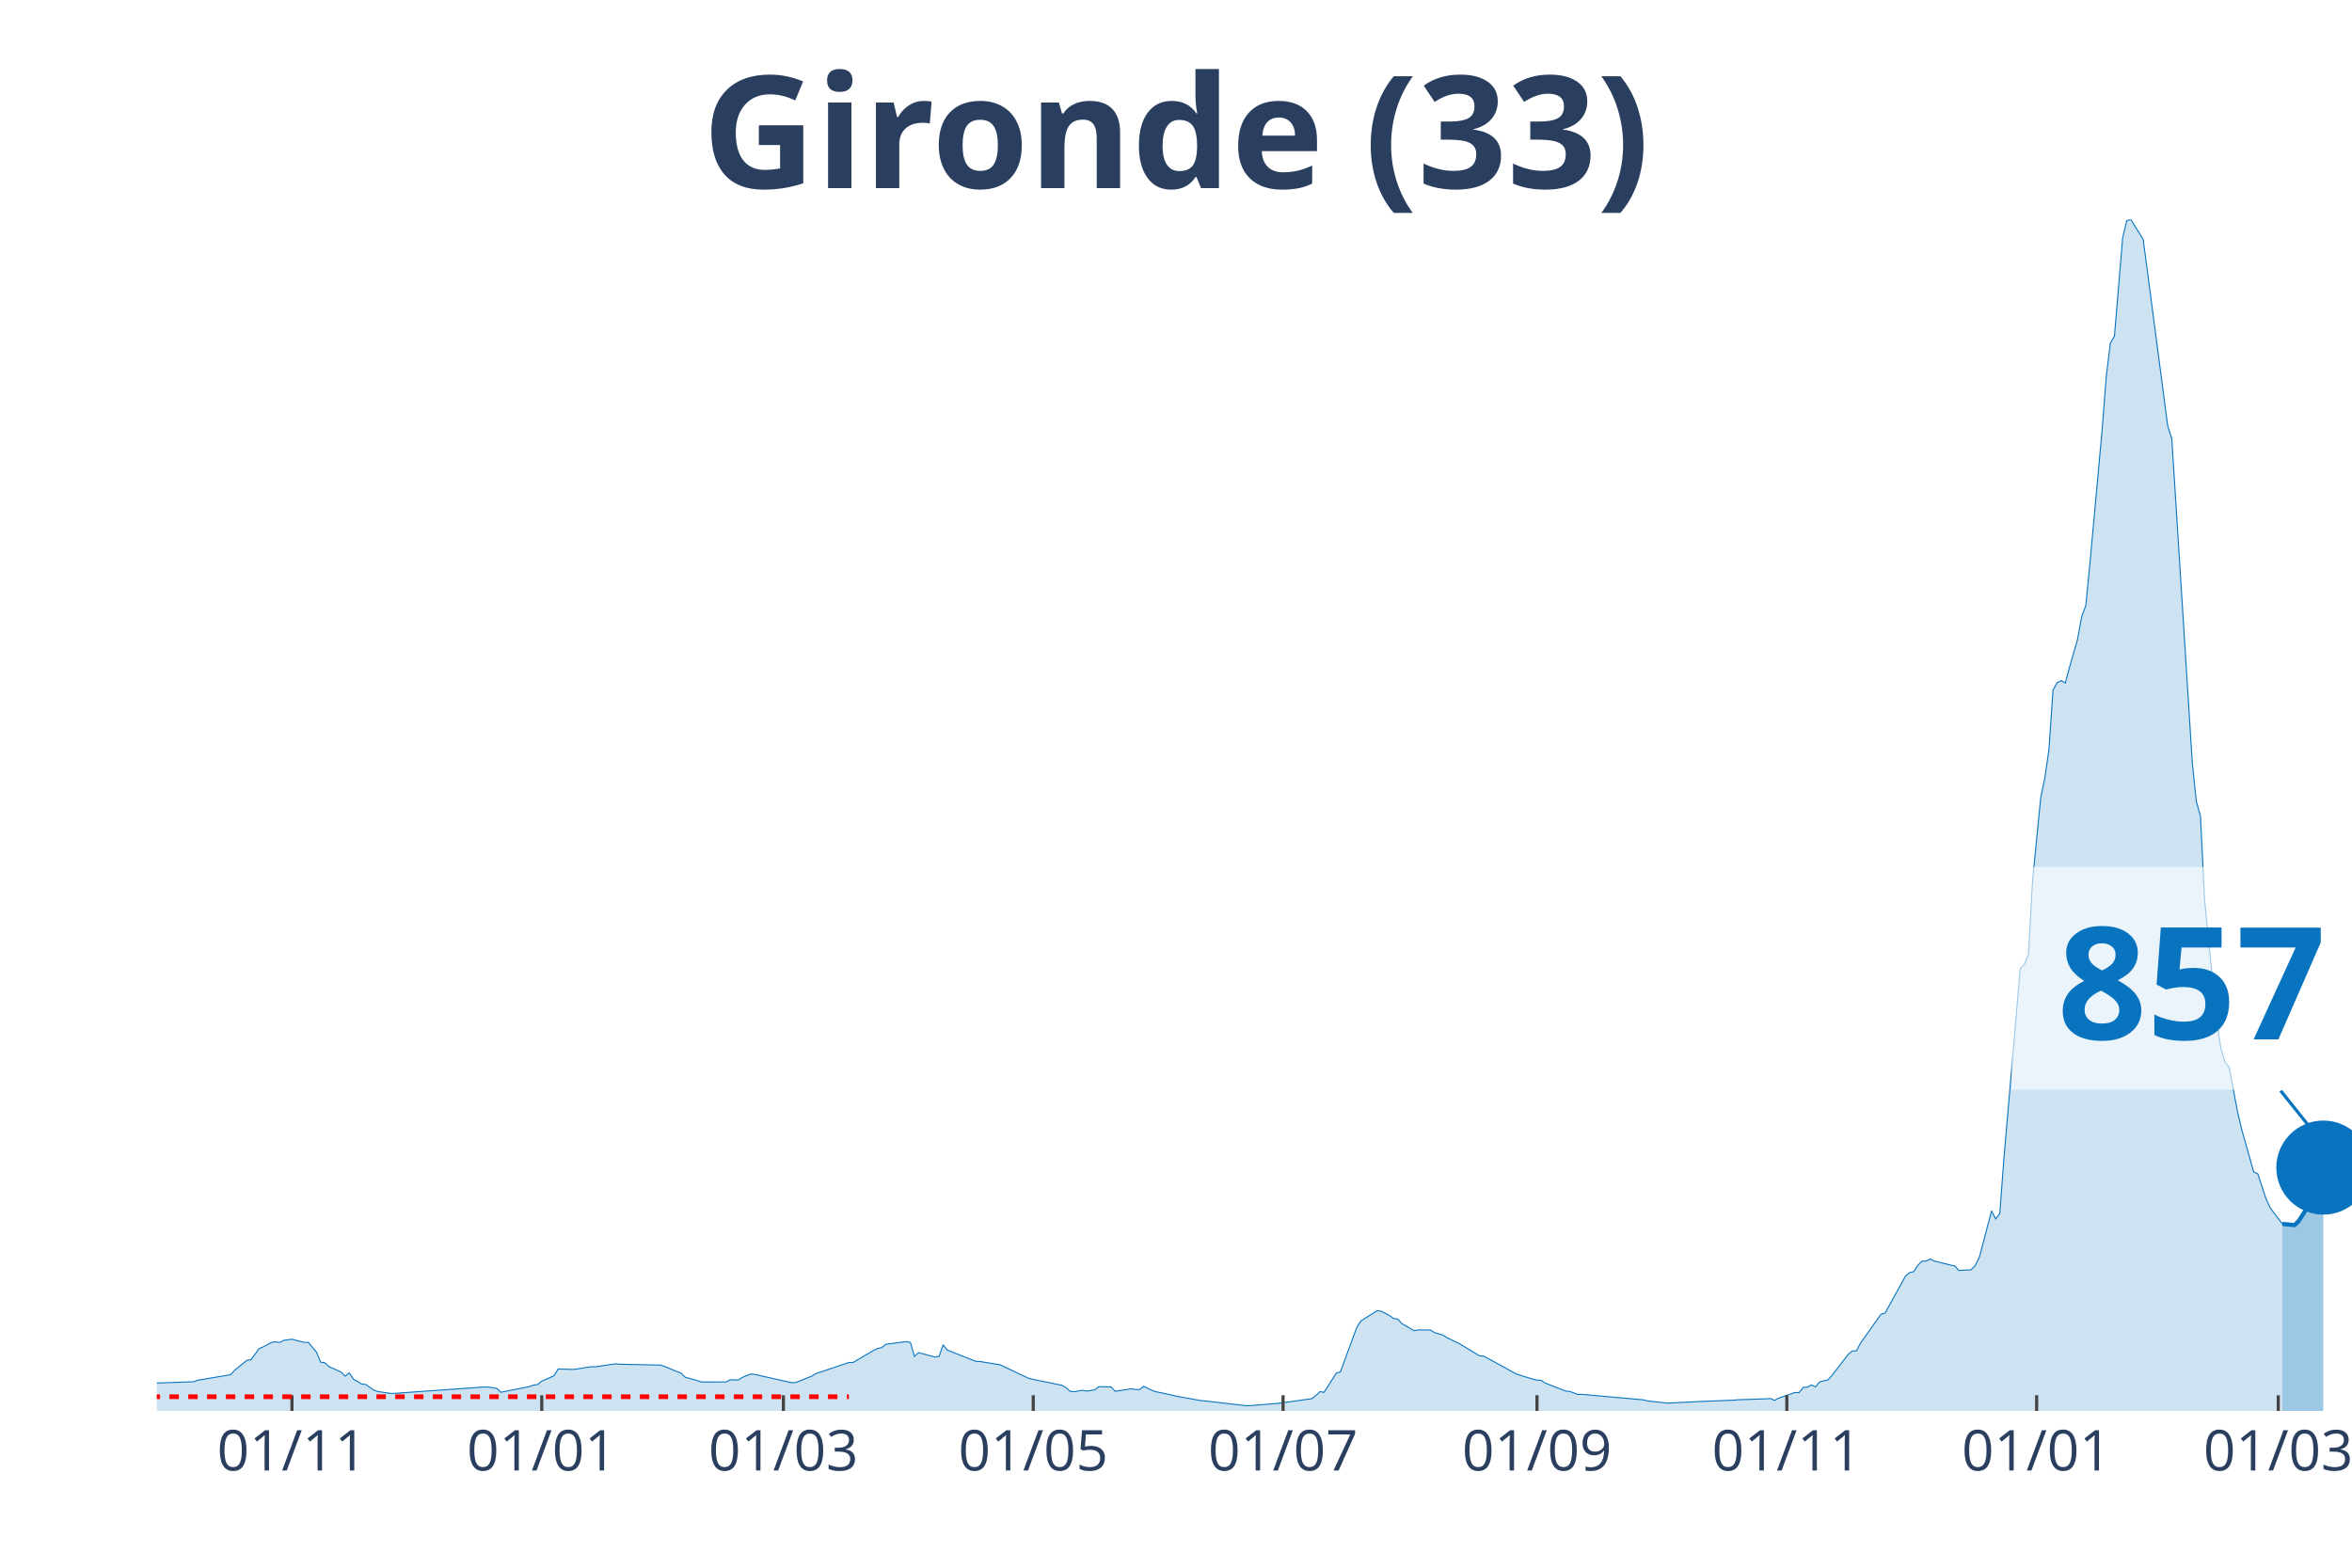
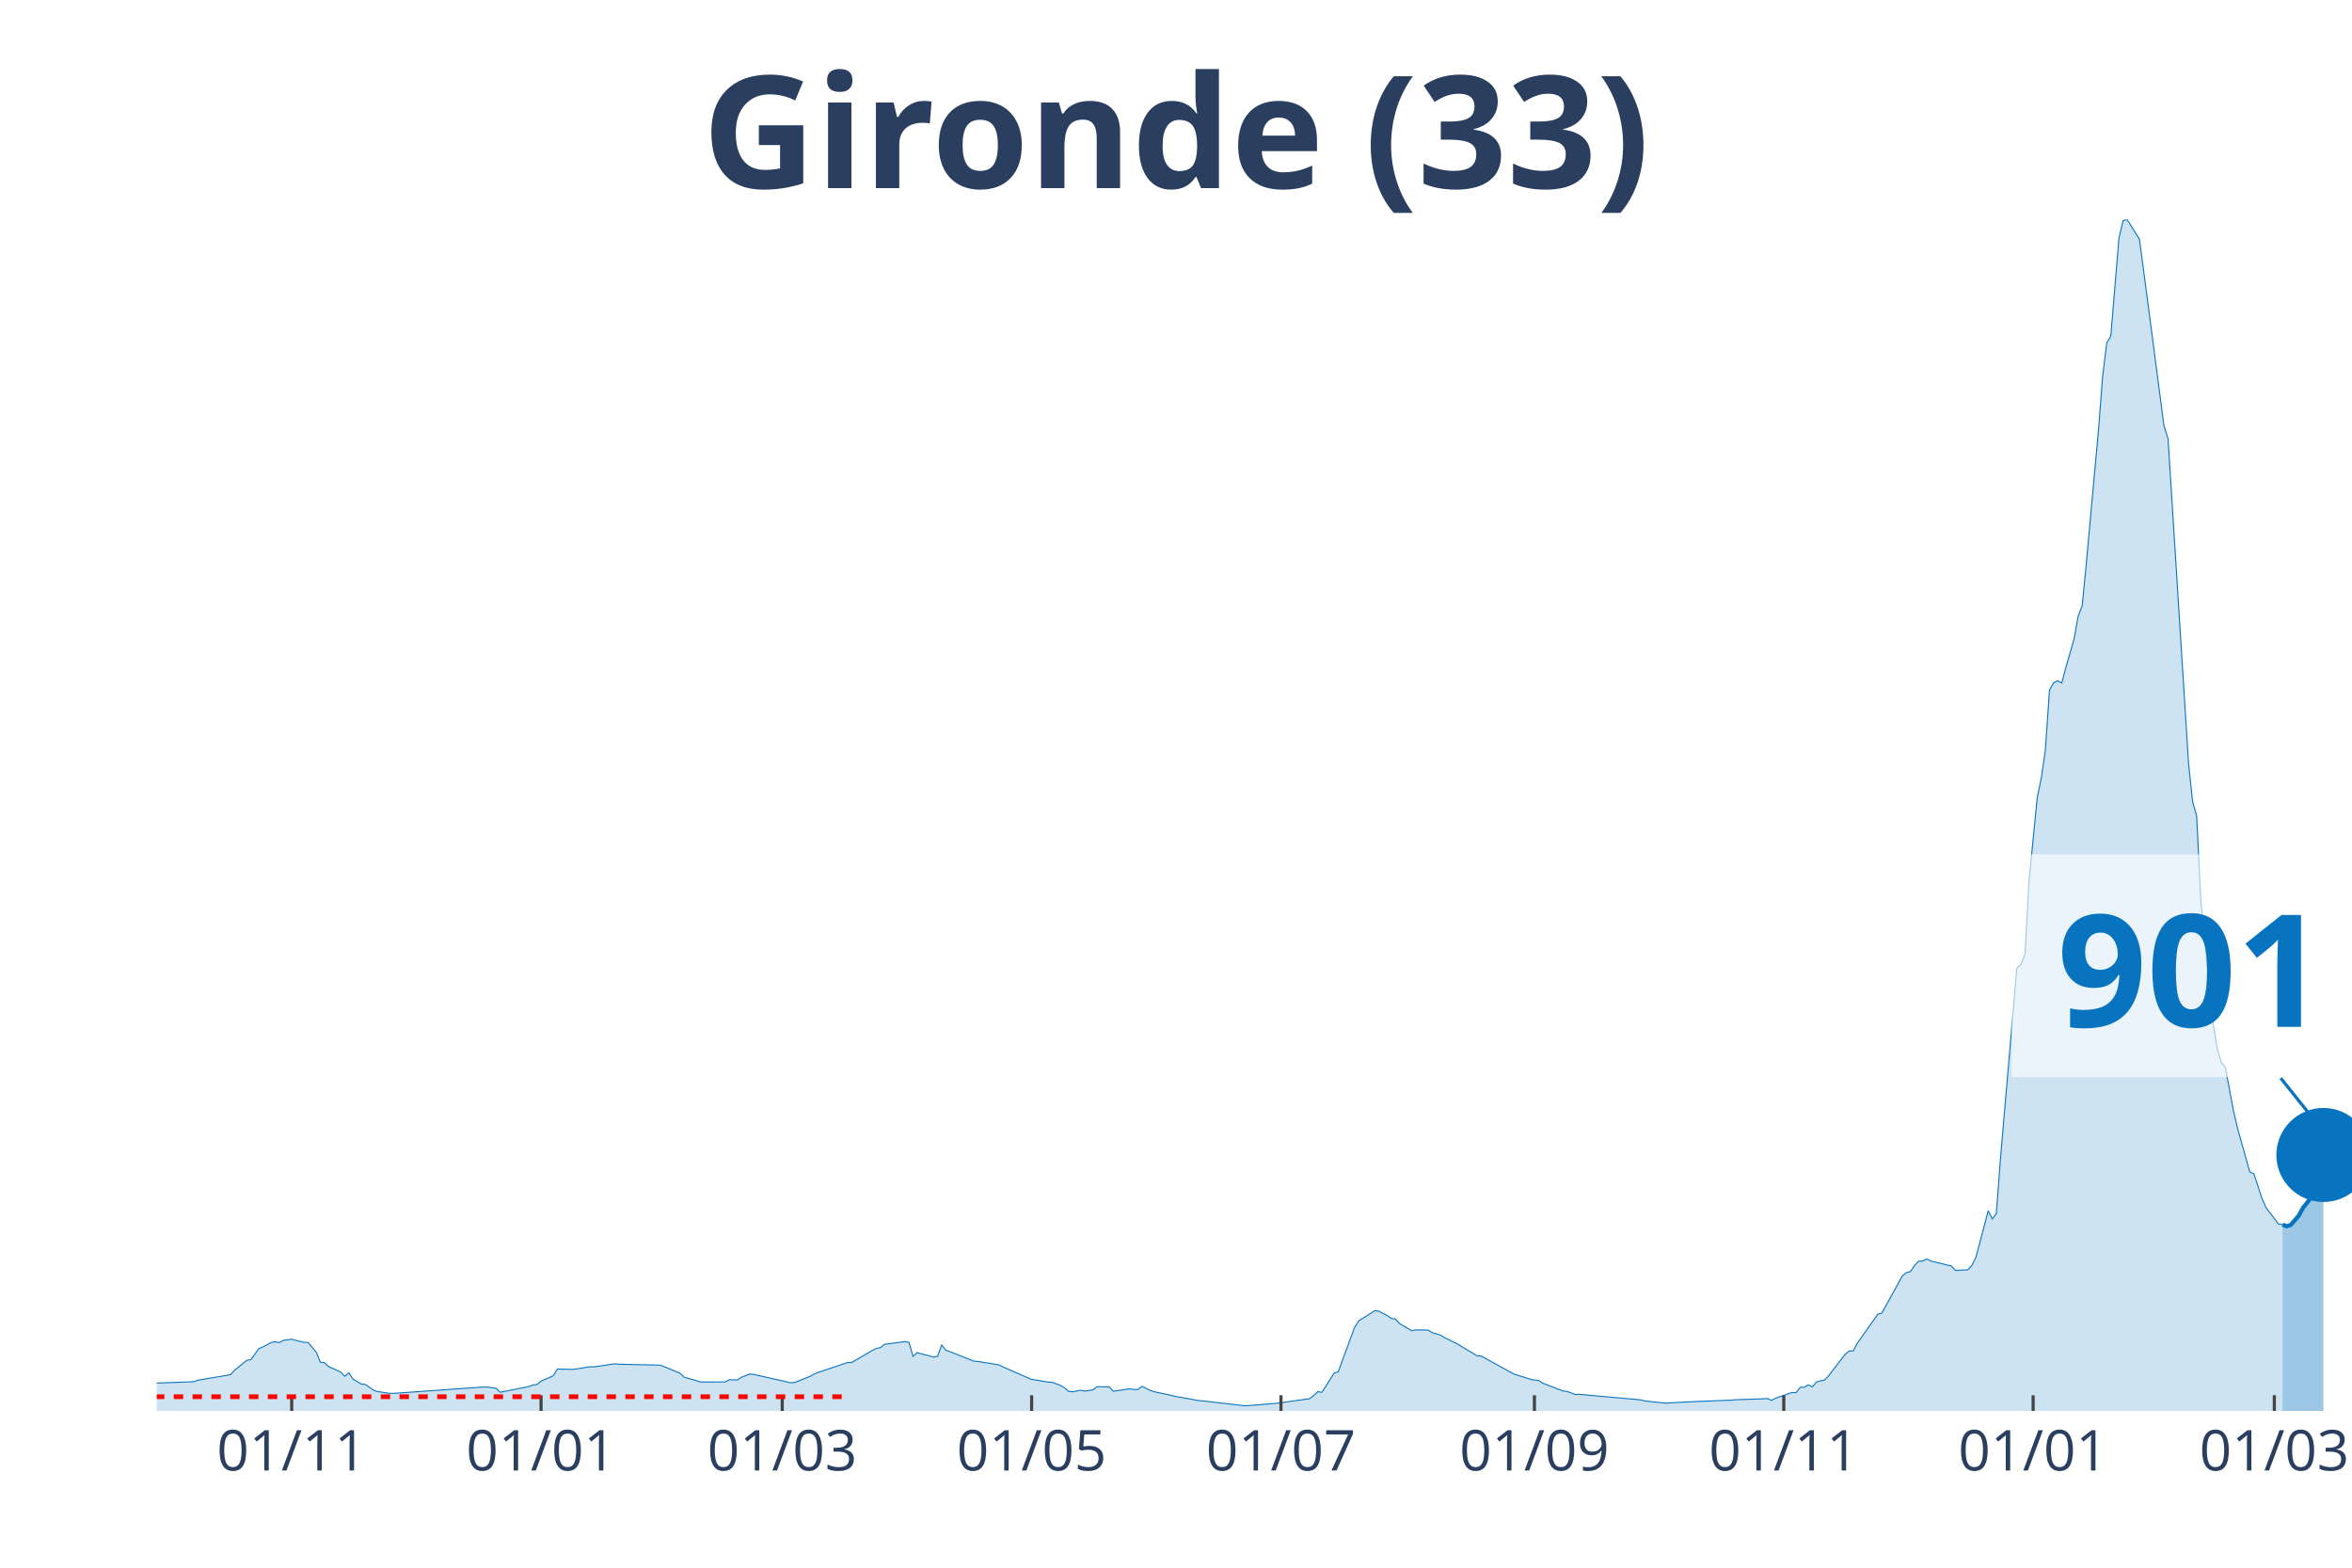
<svg xmlns="http://www.w3.org/2000/svg" class="main-svg" width="1125" height="750" style="" viewBox="0 0 750 500">
  <rect x="0" y="0" width="750" height="500" style="fill: rgb(0, 0, 0); fill-opacity: 0;" />
-   <defs id="defs-e1ec94">
+   <defs id="defs-10c0f7">
    <g class="clips">
-       <clipPath id="clipe1ec94xyplot" class="plotclip">
+       <clipPath id="clip10c0f7xyplot" class="plotclip">
        <rect width="700" height="380" />
      </clipPath>
-       <clipPath class="axesclip" id="clipe1ec94x">
+       <clipPath class="axesclip" id="clip10c0f7x">
        <rect x="50" y="0" width="700" height="500" />
      </clipPath>
-       <clipPath class="axesclip" id="clipe1ec94y">
+       <clipPath class="axesclip" id="clip10c0f7y">
        <rect x="0" y="70" width="750" height="380" />
      </clipPath>
-       <clipPath class="axesclip" id="clipe1ec94xy">
+       <clipPath class="axesclip" id="clip10c0f7xy">
        <rect x="50" y="70" width="700" height="380" />
      </clipPath>
    </g>
    <g class="gradients" />
  </defs>
  <g class="bglayer">
    <rect class="bg" x="50" y="70" width="700" height="380" style="fill: rgb(0, 0, 0); fill-opacity: 0; stroke-width: 0;" />
  </g>
  <g class="layer-below">
    <g class="imagelayer" />
    <g class="shapelayer" />
  </g>
  <g class="cartesianlayer">
    <g class="subplot xy">
      <g class="layer-subplot">
        <g class="shapelayer" />
        <g class="imagelayer" />
      </g>
      <g class="gridlayer">
        <g class="x">
-           <path class="xgrid crisp" transform="translate(93.1,0)" d="M0,70v380" style="stroke: rgb(255, 255, 255); stroke-opacity: 1; stroke-width: 1px;" />
-           <path class="xgrid crisp" transform="translate(172.76,0)" d="M0,70v380" style="stroke: rgb(255, 255, 255); stroke-opacity: 1; stroke-width: 1px;" />
-           <path class="xgrid crisp" transform="translate(249.81,0)" d="M0,70v380" style="stroke: rgb(255, 255, 255); stroke-opacity: 1; stroke-width: 1px;" />
-           <path class="xgrid crisp" transform="translate(329.48,0)" d="M0,70v380" style="stroke: rgb(255, 255, 255); stroke-opacity: 1; stroke-width: 1px;" />
-           <path class="xgrid crisp" transform="translate(409.14,0)" d="M0,70v380" style="stroke: rgb(255, 255, 255); stroke-opacity: 1; stroke-width: 1px;" />
-           <path class="xgrid crisp" transform="translate(490.11,0)" d="M0,70v380" style="stroke: rgb(255, 255, 255); stroke-opacity: 1; stroke-width: 1px;" />
-           <path class="xgrid crisp" transform="translate(569.78,0)" d="M0,70v380" style="stroke: rgb(255, 255, 255); stroke-opacity: 1; stroke-width: 1px;" />
-           <path class="xgrid crisp" transform="translate(649.44,0)" d="M0,70v380" style="stroke: rgb(255, 255, 255); stroke-opacity: 1; stroke-width: 1px;" />
-           <path class="xgrid crisp" transform="translate(726.49,0)" d="M0,70v380" style="stroke: rgb(255, 255, 255); stroke-opacity: 1; stroke-width: 1px;" />
+           <path class="xgrid crisp" transform="translate(93.02,0)" d="M0,70v380" style="stroke: rgb(255, 255, 255); stroke-opacity: 1; stroke-width: 1px;" />
+           <path class="xgrid crisp" transform="translate(172.53,0)" d="M0,70v380" style="stroke: rgb(255, 255, 255); stroke-opacity: 1; stroke-width: 1px;" />
+           <path class="xgrid crisp" transform="translate(249.44,0)" d="M0,70v380" style="stroke: rgb(255, 255, 255); stroke-opacity: 1; stroke-width: 1px;" />
+           <path class="xgrid crisp" transform="translate(328.96,0)" d="M0,70v380" style="stroke: rgb(255, 255, 255); stroke-opacity: 1; stroke-width: 1px;" />
+           <path class="xgrid crisp" transform="translate(408.47,0)" d="M0,70v380" style="stroke: rgb(255, 255, 255); stroke-opacity: 1; stroke-width: 1px;" />
+           <path class="xgrid crisp" transform="translate(489.29,0)" d="M0,70v380" style="stroke: rgb(255, 255, 255); stroke-opacity: 1; stroke-width: 1px;" />
+           <path class="xgrid crisp" transform="translate(568.81,0)" d="M0,70v380" style="stroke: rgb(255, 255, 255); stroke-opacity: 1; stroke-width: 1px;" />
+           <path class="xgrid crisp" transform="translate(648.32,0)" d="M0,70v380" style="stroke: rgb(255, 255, 255); stroke-opacity: 1; stroke-width: 1px;" />
+           <path class="xgrid crisp" transform="translate(725.23,0)" d="M0,70v380" style="stroke: rgb(255, 255, 255); stroke-opacity: 1; stroke-width: 1px;" />
        </g>
        <g class="y" />
      </g>
      <g class="zerolinelayer" />
      <path class="xlines-below" />
      <path class="ylines-below" />
      <g class="overlines-below" />
      <g class="xaxislayer-below" />
      <g class="yaxislayer-below" />
      <g class="overaxes-below" />
-       <g class="plot" transform="translate(50, 70)" clip-path="url('#clipe1ec94xyplot')">
+       <g class="plot" transform="translate(50, 70)" clip-path="url('#clip10c0f7xyplot')">
        <g class="scatterlayer mlayer">
-           <g class="trace scatter trace33ad35" style="stroke-miterlimit: 2;">
+           <g class="trace scatter traceed5ff0" style="stroke-miterlimit: 2;">
            <g class="fills">
              <g>
-                 <path class="js-fill" d="M677.8,380L-177.61,380L-177.61,379.86L-61.38,378.04L-60.07,377.75L-44.4,368.64L-43.1,368.59L-37.87,364.74L-36.57,364.13L-31.34,364.72L-30.04,365.63L-19.59,367.14L-18.28,367.12L-14.37,367.65L-13.06,368.68L-6.53,370.76L-5.22,370.84L-1.31,371.15L0,371.12L11.75,370.69L13.06,370.22L23.51,368.45L24.81,367.04L28.73,363.87L30.04,363.65L32.65,360.1L33.96,359.57L36.57,358.15L37.87,357.96L39.18,358.18L40.49,357.48L43.1,357.13L44.4,357.48L47.01,358.14L48.32,358.14L50.93,361.27L52.24,364.44L53.54,364.62L54.85,365.83L58.77,367.61L60.07,368.93L61.38,367.88L62.69,369.85L65.3,371.4L66.6,371.55L69.22,373.36L70.52,373.82L74.44,374.4L75.75,374.4L104.48,372.36L105.78,372.41L108.4,372.79L109.7,374.05L118.84,372.23L120.15,371.73L121.46,371.58L122.76,370.51L126.68,368.78L127.99,366.63L131.9,366.74L133.21,366.74L138.43,365.9L139.74,365.94L146.27,364.98L147.57,365.11L160.63,365.39L161.94,365.81L167.16,367.98L168.47,369.24L172.39,370.34L173.69,370.77L181.53,370.76L182.84,370.07L185.45,370.13L186.75,369.28L189.37,368.24L190.67,368.35L202.43,371L203.73,370.95L208.96,368.86L210.26,368.07L220.71,364.55L222.01,364.55L228.54,360.72L229.85,360.08L231.16,359.81L232.46,358.76L238.99,357.89L240.3,358.14L241.6,362.61L242.91,361.41L248.13,362.8L249.44,362.61L250.75,358.92L252.05,360.59L261.19,364.18L262.5,364.24L269.03,365.31L270.34,365.97L278.17,369.67L279.48,369.95L288.62,371.82L289.93,372.57L291.23,373.74L292.54,373.89L295.15,373.4L296.46,373.67L299.07,373.28L300.37,372.26L304.29,372.34L305.6,373.73L310.82,372.94L312.13,373.18L313.43,373.17L314.74,372.16L317.35,373.44L318.66,373.88L323.88,374.98L325.19,375.32L333.02,376.72L334.33,376.82L347.39,378.34L348.69,378.3L356.53,377.67L357.84,377.56L368.28,376.1L369.59,375.1L370.9,373.85L372.2,374.08L376.12,367.94L377.43,367.54L382.65,353.35L383.96,351.3L389.18,348L390.49,348.23L393.1,349.58L394.4,350.52L395.71,350.7L397.01,352.14L400.93,354.42L402.24,354.15L406.16,354.21L407.46,355.03L410.07,355.81L411.38,356.62L415.3,358.52L416.6,359.31L421.83,362.44L423.13,362.51L432.28,367.54L433.58,368.24L438.81,369.88L440.11,370.17L441.42,370.26L442.72,371.12L449.25,373.65L450.56,373.79L453.17,374.75L454.48,374.72L474.07,376.47L475.37,376.82L481.9,377.51L483.21,377.44L492.35,376.98L493.66,376.93L502.8,376.57L504.1,376.44L513.25,376.14L514.55,376.04L515.86,376.64L517.16,375.93L522.39,374.12L523.69,374.16L525,372.49L526.31,372.42L527.61,371.69L528.92,372.33L530.22,370.76L531.53,370.4L532.84,370.13L534.14,368.72L539.37,361.95L540.67,360.88L541.98,360.85L543.28,358.37L549.81,349.16L551.12,348.79L557.65,336.94L558.96,335.88L560.26,335.57L561.57,333.58L562.87,332.24L564.18,332.2L565.49,331.53L566.79,332.2L570.71,333.15L572.01,333.49L573.32,333.77L574.63,335.19L578.54,334.99L579.85,333.61L581.16,330.99L582.46,326.14L585.07,316.17L586.38,318.77L587.69,317.05L588.99,299.64L594.22,238.83L595.52,237.59L596.83,234.38L598.13,210.94L600.75,184.36L602.05,178.13L603.36,169.14L604.66,150.11L605.97,147.75L607.28,147.1L608.58,147.84L609.89,142.93L612.5,133.85L613.81,126.63L615.11,123.14L616.42,109.85L620.34,66.9L621.64,50.12L622.95,39.4L624.25,37.19L626.87,5.82L628.17,0.4L629.48,0L630.78,2.11L633.4,6.31L634.7,16.06L641.23,65.82L642.54,69.93L649.07,173.23L650.37,185.66L651.68,190.24L652.99,216.86L656.9,256.08L658.21,264.27L659.51,268.78L660.82,270.38L663.43,284.24L664.74,289.88L668.66,303.78L669.96,304.38L672.57,312.3L673.88,315.2L677.8,320.36" style="fill: rgb(8, 115, 191); fill-opacity: 0.2; stroke-width: 0;" />
+                 <path class="js-fill" d="M677.84,380L-177.28,380L-177.28,379.86L-61.27,378.04L-59.96,377.75L-44.32,368.64L-43.02,368.59L-37.8,364.74L-36.5,364.13L-31.28,364.72L-29.98,365.63L-19.55,367.14L-18.25,367.12L-14.34,367.65L-13.04,368.68L-6.52,370.76L-5.21,370.84L-1.3,371.15L0,371.12L11.73,370.69L13.04,370.22L23.46,368.45L24.77,367.04L28.68,363.87L29.98,363.65L32.59,360.1L33.89,359.57L36.5,358.15L37.8,357.96L39.11,358.18L40.41,357.48L43.02,357.13L44.32,357.48L46.93,358.14L48.23,358.14L50.84,361.27L52.14,364.44L53.45,364.62L54.75,365.83L58.66,367.61L59.96,368.93L61.27,367.88L62.57,369.85L65.18,371.4L66.48,371.55L69.09,373.36L70.39,373.82L74.3,374.4L75.61,374.4L104.28,372.36L105.59,372.41L108.19,372.79L109.5,374.05L118.62,372.23L119.93,371.73L121.23,371.58L122.53,370.51L126.44,368.78L127.75,366.63L131.66,366.74L132.96,366.74L138.18,365.9L139.48,365.94L146,364.98L147.3,365.11L160.34,365.39L161.64,365.81L166.85,367.98L168.16,369.24L172.07,370.34L173.37,370.77L181.19,370.76L182.5,370.07L185.1,370.13L186.41,369.28L189.01,368.24L190.32,368.35L202.05,371L203.35,370.95L208.57,368.86L209.87,368.07L220.3,364.55L221.6,364.55L228.12,360.72L229.42,360.08L230.73,359.81L232.03,358.76L238.55,357.89L239.85,358.14L241.15,362.61L242.46,361.41L247.67,362.8L248.98,362.61L250.28,358.92L251.58,360.59L260.71,364.18L262.01,364.24L268.53,365.31L269.83,365.97L278.96,369.95L280.26,370.14L284.17,370.8L285.47,370.85L288.08,371.82L289.39,372.57L290.69,373.74L291.99,373.89L294.6,373.4L295.9,373.67L298.51,373.28L299.81,372.26L303.72,372.34L305.03,373.73L310.24,372.94L311.55,373.18L312.85,373.17L314.15,372.16L316.76,373.44L318.06,373.88L323.28,374.98L324.58,375.32L332.4,376.72L333.71,376.82L346.74,378.34L348.04,378.3L355.87,377.67L357.17,377.56L367.6,376.1L368.9,375.1L370.2,373.85L371.51,374.08L375.42,367.94L376.72,367.54L381.94,353.35L383.24,351.3L388.45,348L389.76,348.23L392.36,349.58L393.67,350.52L394.97,350.7L396.28,352.14L400.19,354.42L401.49,354.15L405.4,354.21L406.7,355.03L409.31,355.81L410.61,356.62L414.53,358.52L415.83,359.31L421.04,362.44L422.35,362.51L431.47,367.54L432.77,368.24L437.99,369.88L439.29,370.17L440.6,370.26L441.9,371.12L448.42,373.65L449.72,373.79L452.33,374.75L453.63,374.72L473.18,376.47L474.49,376.82L481.01,377.51L482.31,377.44L491.43,376.98L492.74,376.93L501.86,376.57L503.17,376.44L512.29,376.14L513.59,376.04L514.9,376.64L516.2,375.93L521.42,374.12L522.72,374.16L524.02,372.49L525.33,372.42L526.63,371.69L527.93,372.33L529.24,370.76L530.54,370.4L531.84,370.13L533.15,368.72L538.36,361.95L539.66,360.88L540.97,360.85L542.27,358.37L548.79,349.16L550.09,348.79L556.61,336.94L557.91,335.88L559.22,335.57L560.52,333.58L561.82,332.24L563.13,332.2L564.43,331.53L565.74,332.2L569.65,333.15L570.95,333.49L572.25,333.77L573.56,335.19L577.47,334.99L578.77,333.61L580.07,330.99L581.38,326.14L583.99,316.17L585.29,318.77L586.59,317.05L587.9,299.64L593.11,238.83L594.41,237.59L595.72,234.38L597.02,210.94L599.63,184.36L600.93,178.13L602.23,169.14L603.54,150.11L604.84,147.75L606.15,147.1L607.45,147.84L608.75,142.93L611.36,133.85L612.66,126.63L613.97,123.14L615.27,109.85L619.18,66.9L620.48,50.12L621.79,39.4L623.09,37.19L625.7,5.82L627,0.4L628.31,0L629.61,2.11L632.22,6.31L633.52,16.06L640.04,65.82L641.34,69.93L647.86,173.23L649.16,185.66L650.47,190.24L651.77,216.86L655.68,256.07L656.98,264.26L658.29,268.78L659.59,270.38L662.2,284.23L663.5,289.87L667.41,303.78L668.72,304.38L671.32,312.3L672.63,315.2L676.54,320.36L677.84,320.58" style="fill: rgb(8, 115, 191); fill-opacity: 0.2; stroke-width: 0;" />
              </g>
            </g>
            <g class="errorbars" />
            <g class="lines">
-               <path class="js-line" d="M-177.61,379.86L-61.38,378.04L-60.07,377.75L-44.4,368.64L-43.1,368.59L-37.87,364.74L-36.57,364.13L-31.34,364.72L-30.04,365.63L-19.59,367.14L-18.28,367.12L-14.37,367.65L-13.06,368.68L-6.53,370.76L-5.22,370.84L-1.31,371.15L0,371.12L11.75,370.69L13.06,370.22L23.51,368.45L24.81,367.04L28.73,363.87L30.04,363.65L32.65,360.1L33.96,359.57L36.57,358.15L37.87,357.96L39.18,358.18L40.49,357.48L43.1,357.13L44.4,357.48L47.01,358.14L48.32,358.14L50.93,361.27L52.24,364.44L53.54,364.62L54.85,365.83L58.77,367.61L60.07,368.93L61.38,367.88L62.69,369.85L65.3,371.4L66.6,371.55L69.22,373.36L70.52,373.82L74.44,374.4L75.75,374.4L104.48,372.36L105.78,372.41L108.4,372.79L109.7,374.05L118.84,372.23L120.15,371.73L121.46,371.58L122.76,370.51L126.68,368.78L127.99,366.63L131.9,366.74L133.21,366.74L138.43,365.9L139.74,365.94L146.27,364.98L147.57,365.11L160.63,365.39L161.94,365.81L167.16,367.98L168.47,369.24L172.39,370.34L173.69,370.77L181.53,370.76L182.84,370.07L185.45,370.13L186.75,369.28L189.37,368.24L190.67,368.35L202.43,371L203.73,370.95L208.96,368.86L210.26,368.07L220.71,364.55L222.01,364.55L228.54,360.72L229.85,360.08L231.16,359.81L232.46,358.76L238.99,357.89L240.3,358.14L241.6,362.61L242.91,361.41L248.13,362.8L249.44,362.61L250.75,358.92L252.05,360.59L261.19,364.18L262.5,364.24L269.03,365.31L270.34,365.97L278.17,369.67L279.48,369.95L288.62,371.82L289.93,372.57L291.23,373.74L292.54,373.89L295.15,373.4L296.46,373.67L299.07,373.28L300.37,372.26L304.29,372.34L305.6,373.73L310.82,372.94L312.13,373.18L313.43,373.17L314.74,372.16L317.35,373.44L318.66,373.88L323.88,374.98L325.19,375.32L333.02,376.72L334.33,376.82L347.39,378.34L348.69,378.3L356.53,377.67L357.84,377.56L368.28,376.1L369.59,375.1L370.9,373.85L372.2,374.08L376.12,367.94L377.43,367.54L382.65,353.35L383.96,351.3L389.18,348L390.49,348.23L393.1,349.58L394.4,350.52L395.71,350.7L397.01,352.14L400.93,354.42L402.24,354.15L406.16,354.21L407.46,355.03L410.07,355.81L411.38,356.62L415.3,358.52L416.6,359.31L421.83,362.44L423.13,362.51L432.28,367.54L433.58,368.24L438.81,369.88L440.11,370.17L441.42,370.26L442.72,371.12L449.25,373.65L450.56,373.79L453.17,374.75L454.48,374.72L474.07,376.47L475.37,376.82L481.9,377.51L483.21,377.44L492.35,376.98L493.66,376.93L502.8,376.57L504.1,376.44L513.25,376.14L514.55,376.04L515.86,376.64L517.16,375.93L522.39,374.12L523.69,374.16L525,372.49L526.31,372.42L527.61,371.69L528.92,372.33L530.22,370.76L531.53,370.4L532.84,370.13L534.14,368.72L539.37,361.95L540.67,360.88L541.98,360.85L543.28,358.37L549.81,349.16L551.12,348.79L557.65,336.94L558.96,335.88L560.26,335.57L561.57,333.58L562.87,332.24L564.18,332.2L565.49,331.53L566.79,332.2L570.71,333.15L572.01,333.49L573.32,333.77L574.63,335.19L578.54,334.99L579.85,333.61L581.16,330.99L582.46,326.14L585.07,316.17L586.38,318.77L587.69,317.05L588.99,299.64L594.22,238.83L595.52,237.59L596.83,234.38L598.13,210.94L600.75,184.36L602.05,178.13L603.36,169.14L604.66,150.11L605.97,147.75L607.28,147.1L608.58,147.84L609.89,142.93L612.5,133.85L613.81,126.63L615.11,123.14L616.42,109.85L620.34,66.9L621.64,50.12L622.95,39.4L624.25,37.19L626.87,5.82L628.17,0.4L629.48,0L630.78,2.11L633.4,6.31L634.7,16.06L641.23,65.82L642.54,69.93L649.07,173.23L650.37,185.66L651.68,190.24L652.99,216.86L656.9,256.08L658.21,264.27L659.51,268.78L660.82,270.38L663.43,284.24L664.74,289.88L668.66,303.78L669.96,304.38L672.57,312.3L673.88,315.2L677.8,320.36" style="vector-effect: non-scaling-stroke; fill: none; stroke: rgb(8, 115, 191); stroke-opacity: 1; stroke-width: 0.5px; opacity: 1;" />
+               <path class="js-line" d="M-177.28,379.86L-61.27,378.04L-59.96,377.75L-44.32,368.64L-43.02,368.59L-37.8,364.74L-36.5,364.13L-31.28,364.72L-29.98,365.63L-19.55,367.14L-18.25,367.12L-14.34,367.65L-13.04,368.68L-6.52,370.76L-5.21,370.84L-1.3,371.15L0,371.12L11.73,370.69L13.04,370.22L23.46,368.45L24.77,367.04L28.68,363.87L29.98,363.65L32.59,360.1L33.89,359.57L36.5,358.15L37.8,357.96L39.11,358.18L40.41,357.48L43.02,357.13L44.32,357.48L46.93,358.14L48.23,358.14L50.84,361.27L52.14,364.44L53.45,364.62L54.75,365.83L58.66,367.61L59.96,368.93L61.27,367.88L62.57,369.85L65.18,371.4L66.48,371.55L69.09,373.36L70.39,373.82L74.3,374.4L75.61,374.4L104.28,372.36L105.59,372.41L108.19,372.79L109.5,374.05L118.62,372.23L119.93,371.73L121.23,371.58L122.53,370.51L126.44,368.78L127.75,366.63L131.66,366.74L132.96,366.74L138.18,365.9L139.48,365.94L146,364.98L147.3,365.11L160.34,365.39L161.64,365.81L166.85,367.98L168.16,369.24L172.07,370.34L173.37,370.77L181.19,370.76L182.5,370.07L185.1,370.13L186.41,369.28L189.01,368.24L190.32,368.35L202.05,371L203.35,370.95L208.57,368.86L209.87,368.07L220.3,364.55L221.6,364.55L228.12,360.72L229.42,360.08L230.73,359.81L232.03,358.76L238.55,357.89L239.85,358.14L241.15,362.61L242.46,361.41L247.67,362.8L248.98,362.61L250.28,358.92L251.58,360.59L260.71,364.18L262.01,364.24L268.53,365.31L269.83,365.97L278.96,369.95L280.26,370.14L284.17,370.8L285.47,370.85L288.08,371.82L289.39,372.57L290.69,373.74L291.99,373.89L294.6,373.4L295.9,373.67L298.51,373.28L299.81,372.26L303.72,372.34L305.03,373.73L310.24,372.94L311.55,373.18L312.85,373.17L314.15,372.16L316.76,373.44L318.06,373.88L323.28,374.98L324.58,375.32L332.4,376.72L333.71,376.82L346.74,378.34L348.04,378.3L355.87,377.67L357.17,377.56L367.6,376.1L368.9,375.1L370.2,373.85L371.51,374.08L375.42,367.94L376.72,367.54L381.94,353.35L383.24,351.3L388.45,348L389.76,348.23L392.36,349.58L393.67,350.52L394.97,350.7L396.28,352.14L400.19,354.42L401.49,354.15L405.4,354.21L406.7,355.03L409.31,355.81L410.61,356.62L414.53,358.52L415.83,359.31L421.04,362.44L422.35,362.51L431.47,367.54L432.77,368.24L437.99,369.88L439.29,370.17L440.6,370.26L441.9,371.12L448.42,373.65L449.72,373.79L452.33,374.75L453.63,374.72L473.18,376.47L474.49,376.82L481.01,377.51L482.31,377.44L491.43,376.98L492.74,376.93L501.86,376.57L503.17,376.44L512.29,376.14L513.59,376.04L514.9,376.64L516.2,375.93L521.42,374.12L522.72,374.16L524.02,372.49L525.33,372.42L526.63,371.69L527.93,372.33L529.24,370.76L530.54,370.4L531.84,370.13L533.15,368.72L538.36,361.95L539.66,360.88L540.97,360.85L542.27,358.37L548.79,349.16L550.09,348.79L556.61,336.94L557.91,335.88L559.22,335.57L560.52,333.58L561.82,332.24L563.13,332.2L564.43,331.53L565.74,332.2L569.65,333.15L570.95,333.49L572.25,333.77L573.56,335.19L577.47,334.99L578.77,333.61L580.07,330.99L581.38,326.14L583.99,316.17L585.29,318.77L586.59,317.05L587.9,299.64L593.11,238.83L594.41,237.59L595.72,234.38L597.02,210.94L599.63,184.36L600.93,178.13L602.23,169.14L603.54,150.11L604.84,147.75L606.15,147.1L607.45,147.84L608.75,142.93L611.36,133.85L612.66,126.63L613.97,123.14L615.27,109.85L619.18,66.9L620.48,50.12L621.79,39.4L623.09,37.19L625.7,5.82L627,0.4L628.31,0L629.61,2.11L632.22,6.31L633.52,16.06L640.04,65.82L641.34,69.93L647.86,173.23L649.16,185.66L650.47,190.24L651.77,216.86L655.68,256.07L656.98,264.26L658.29,268.78L659.59,270.38L662.2,284.23L663.5,289.87L667.41,303.78L668.72,304.38L671.32,312.3L672.63,315.2L676.54,320.36L677.84,320.58" style="vector-effect: non-scaling-stroke; fill: none; stroke: rgb(8, 115, 191); stroke-opacity: 1; stroke-width: 0.5px; opacity: 1;" />
            </g>
            <g class="points" />
            <g class="text" />
          </g>
-           <g class="trace scatter trace074079" style="stroke-miterlimit: 2;">
+           <g class="trace scatter trace2dd1a3" style="stroke-miterlimit: 2;">
            <g class="fills">
              <g>
-                 <path class="js-fill" d="M690.86,380L677.8,380L677.8,320.36L681.72,320.72L683.02,319.42L685.63,315.33L686.94,313.04L688.25,312.1L689.55,306.31L690.86,302.39" style="fill: rgb(8, 115, 191); fill-opacity: 0.4; stroke-width: 0;" />
+                 <path class="js-fill" d="M690.88,380L677.84,380L677.84,320.58L679.14,321.1L680.45,320.7L683.05,317.69L684.36,315.26L686.96,311.96L688.27,306.15L690.88,298.37" style="fill: rgb(8, 115, 191); fill-opacity: 0.4; stroke-width: 0;" />
              </g>
            </g>
            <g class="errorbars" />
            <g class="lines">
-               <path class="js-line" d="M677.8,320.36L681.72,320.72L683.02,319.42L685.63,315.33L686.94,313.04L688.25,312.1L689.55,306.31L690.86,302.39" style="vector-effect: non-scaling-stroke; fill: none; stroke: rgb(8, 115, 191); stroke-opacity: 1; stroke-width: 2px; opacity: 1;" />
+               <path class="js-line" d="M677.84,320.58L679.14,321.1L680.45,320.7L683.05,317.69L684.36,315.26L686.96,311.96L688.27,306.15L690.88,298.37" style="vector-effect: non-scaling-stroke; fill: none; stroke: rgb(8, 115, 191); stroke-opacity: 1; stroke-width: 2px; opacity: 1;" />
            </g>
            <g class="points" />
            <g class="text" />
          </g>
-           <g class="trace scatter trace87a466" style="stroke-miterlimit: 2; opacity: 1;">
+           <g class="trace scatter trace22bf32" style="stroke-miterlimit: 2; opacity: 1;">
            <g class="fills" />
            <g class="errorbars" />
            <g class="lines" />
            <g class="points">
-               <path class="point" transform="translate(690.86,302.39)" d="M15,0A15,15 0 1,1 0,-15A15,15 0 0,1 15,0Z" style="opacity: 1; stroke-width: 0px; fill: rgb(8, 115, 191); fill-opacity: 1;" />
+               <path class="point" transform="translate(690.88,298.37)" d="M15,0A15,15 0 1,1 0,-15A15,15 0 0,1 15,0Z" style="opacity: 1; stroke-width: 0px; fill: rgb(8, 115, 191); fill-opacity: 1;" />
            </g>
            <g class="text" />
          </g>
        </g>
      </g>
      <g class="overplot" />
      <path class="xlines-above crisp" style="fill: none; stroke-width: 1px; stroke: rgb(0, 0, 0); stroke-opacity: 0;" d="" />
      <path class="ylines-above crisp" style="fill: none;" d="M0,0" />
      <g class="overlines-above" />
      <g class="xaxislayer-above">
-         <path class="xtick ticks crisp" d="M0,450v-5" transform="translate(93.1,0)" style="stroke: rgb(68, 68, 68); stroke-opacity: 1; stroke-width: 1px;" />
-         <path class="xtick ticks crisp" d="M0,450v-5" transform="translate(172.76,0)" style="stroke: rgb(68, 68, 68); stroke-opacity: 1; stroke-width: 1px;" />
-         <path class="xtick ticks crisp" d="M0,450v-5" transform="translate(249.81,0)" style="stroke: rgb(68, 68, 68); stroke-opacity: 1; stroke-width: 1px;" />
-         <path class="xtick ticks crisp" d="M0,450v-5" transform="translate(329.48,0)" style="stroke: rgb(68, 68, 68); stroke-opacity: 1; stroke-width: 1px;" />
-         <path class="xtick ticks crisp" d="M0,450v-5" transform="translate(409.14,0)" style="stroke: rgb(68, 68, 68); stroke-opacity: 1; stroke-width: 1px;" />
-         <path class="xtick ticks crisp" d="M0,450v-5" transform="translate(490.11,0)" style="stroke: rgb(68, 68, 68); stroke-opacity: 1; stroke-width: 1px;" />
-         <path class="xtick ticks crisp" d="M0,450v-5" transform="translate(569.78,0)" style="stroke: rgb(68, 68, 68); stroke-opacity: 1; stroke-width: 1px;" />
-         <path class="xtick ticks crisp" d="M0,450v-5" transform="translate(649.44,0)" style="stroke: rgb(68, 68, 68); stroke-opacity: 1; stroke-width: 1px;" />
-         <path class="xtick ticks crisp" d="M0,450v-5" transform="translate(726.49,0)" style="stroke: rgb(68, 68, 68); stroke-opacity: 1; stroke-width: 1px;" />
+         <path class="xtick ticks crisp" d="M0,450v-5" transform="translate(93.02,0)" style="stroke: rgb(68, 68, 68); stroke-opacity: 1; stroke-width: 1px;" />
+         <path class="xtick ticks crisp" d="M0,450v-5" transform="translate(172.53,0)" style="stroke: rgb(68, 68, 68); stroke-opacity: 1; stroke-width: 1px;" />
+         <path class="xtick ticks crisp" d="M0,450v-5" transform="translate(249.44,0)" style="stroke: rgb(68, 68, 68); stroke-opacity: 1; stroke-width: 1px;" />
+         <path class="xtick ticks crisp" d="M0,450v-5" transform="translate(328.96,0)" style="stroke: rgb(68, 68, 68); stroke-opacity: 1; stroke-width: 1px;" />
+         <path class="xtick ticks crisp" d="M0,450v-5" transform="translate(408.47,0)" style="stroke: rgb(68, 68, 68); stroke-opacity: 1; stroke-width: 1px;" />
+         <path class="xtick ticks crisp" d="M0,450v-5" transform="translate(489.29,0)" style="stroke: rgb(68, 68, 68); stroke-opacity: 1; stroke-width: 1px;" />
+         <path class="xtick ticks crisp" d="M0,450v-5" transform="translate(568.81,0)" style="stroke: rgb(68, 68, 68); stroke-opacity: 1; stroke-width: 1px;" />
+         <path class="xtick ticks crisp" d="M0,450v-5" transform="translate(648.32,0)" style="stroke: rgb(68, 68, 68); stroke-opacity: 1; stroke-width: 1px;" />
+         <path class="xtick ticks crisp" d="M0,450v-5" transform="translate(725.23,0)" style="stroke: rgb(68, 68, 68); stroke-opacity: 1; stroke-width: 1px;" />
        <g class="xtick">
-           <text text-anchor="middle" x="0" y="469" transform="translate(93.1,0)" style="font-family: 'Open Sans', verdana, arial, sans-serif; font-size: 18px; fill: rgb(42, 63, 95); fill-opacity: 1; white-space: pre;">01/11</text>
+           <text text-anchor="middle" x="0" y="469" transform="translate(93.02,0)" style="font-family: 'Open Sans', verdana, arial, sans-serif; font-size: 18px; fill: rgb(42, 63, 95); fill-opacity: 1; white-space: pre;">01/11</text>
        </g>
        <g class="xtick">
-           <text text-anchor="middle" x="0" y="469" transform="translate(172.76,0)" style="font-family: 'Open Sans', verdana, arial, sans-serif; font-size: 18px; fill: rgb(42, 63, 95); fill-opacity: 1; white-space: pre;">01/01</text>
+           <text text-anchor="middle" x="0" y="469" transform="translate(172.53,0)" style="font-family: 'Open Sans', verdana, arial, sans-serif; font-size: 18px; fill: rgb(42, 63, 95); fill-opacity: 1; white-space: pre;">01/01</text>
        </g>
        <g class="xtick">
-           <text text-anchor="middle" x="0" y="469" transform="translate(249.81,0)" style="font-family: 'Open Sans', verdana, arial, sans-serif; font-size: 18px; fill: rgb(42, 63, 95); fill-opacity: 1; white-space: pre;">01/03</text>
+           <text text-anchor="middle" x="0" y="469" transform="translate(249.44,0)" style="font-family: 'Open Sans', verdana, arial, sans-serif; font-size: 18px; fill: rgb(42, 63, 95); fill-opacity: 1; white-space: pre;">01/03</text>
        </g>
        <g class="xtick">
-           <text text-anchor="middle" x="0" y="469" transform="translate(329.48,0)" style="font-family: 'Open Sans', verdana, arial, sans-serif; font-size: 18px; fill: rgb(42, 63, 95); fill-opacity: 1; white-space: pre;">01/05</text>
+           <text text-anchor="middle" x="0" y="469" transform="translate(328.96,0)" style="font-family: 'Open Sans', verdana, arial, sans-serif; font-size: 18px; fill: rgb(42, 63, 95); fill-opacity: 1; white-space: pre;">01/05</text>
        </g>
        <g class="xtick">
-           <text text-anchor="middle" x="0" y="469" transform="translate(409.14,0)" style="font-family: 'Open Sans', verdana, arial, sans-serif; font-size: 18px; fill: rgb(42, 63, 95); fill-opacity: 1; white-space: pre;">01/07</text>
+           <text text-anchor="middle" x="0" y="469" transform="translate(408.47,0)" style="font-family: 'Open Sans', verdana, arial, sans-serif; font-size: 18px; fill: rgb(42, 63, 95); fill-opacity: 1; white-space: pre;">01/07</text>
        </g>
        <g class="xtick">
-           <text text-anchor="middle" x="0" y="469" transform="translate(490.11,0)" style="font-family: 'Open Sans', verdana, arial, sans-serif; font-size: 18px; fill: rgb(42, 63, 95); fill-opacity: 1; white-space: pre;">01/09</text>
+           <text text-anchor="middle" x="0" y="469" transform="translate(489.29,0)" style="font-family: 'Open Sans', verdana, arial, sans-serif; font-size: 18px; fill: rgb(42, 63, 95); fill-opacity: 1; white-space: pre;">01/09</text>
        </g>
        <g class="xtick">
-           <text text-anchor="middle" x="0" y="469" transform="translate(569.78,0)" style="font-family: 'Open Sans', verdana, arial, sans-serif; font-size: 18px; fill: rgb(42, 63, 95); fill-opacity: 1; white-space: pre;">01/11</text>
+           <text text-anchor="middle" x="0" y="469" transform="translate(568.81,0)" style="font-family: 'Open Sans', verdana, arial, sans-serif; font-size: 18px; fill: rgb(42, 63, 95); fill-opacity: 1; white-space: pre;">01/11</text>
        </g>
        <g class="xtick">
-           <text text-anchor="middle" x="0" y="469" transform="translate(649.44,0)" style="font-family: 'Open Sans', verdana, arial, sans-serif; font-size: 18px; fill: rgb(42, 63, 95); fill-opacity: 1; white-space: pre;">01/01</text>
+           <text text-anchor="middle" x="0" y="469" transform="translate(648.32,0)" style="font-family: 'Open Sans', verdana, arial, sans-serif; font-size: 18px; fill: rgb(42, 63, 95); fill-opacity: 1; white-space: pre;">01/01</text>
        </g>
        <g class="xtick">
-           <text text-anchor="middle" x="0" y="469" transform="translate(726.49,0)" style="font-family: 'Open Sans', verdana, arial, sans-serif; font-size: 18px; fill: rgb(42, 63, 95); fill-opacity: 1; white-space: pre;">01/03</text>
+           <text text-anchor="middle" x="0" y="469" transform="translate(725.23,0)" style="font-family: 'Open Sans', verdana, arial, sans-serif; font-size: 18px; fill: rgb(42, 63, 95); fill-opacity: 1; white-space: pre;">01/03</text>
        </g>
      </g>
      <g class="yaxislayer-above" />
      <g class="overaxes-above" />
    </g>
  </g>
  <g class="polarlayer" />
  <g class="ternarylayer" />
  <g class="geolayer" />
  <g class="funnelarealayer" />
  <g class="pielayer" />
  <g class="treemaplayer" />
  <g class="sunburstlayer" />
  <g class="glimages" />
-   <defs id="topdefs-e1ec94">
+   <defs id="topdefs-10c0f7">
    <g class="clips" />
  </defs>
  <g class="layer-above">
    <g class="imagelayer" />
    <g class="shapelayer">
-       <path data-index="0" fill-rule="evenodd" d="M-683.96,445.47L270.71,445.47" clip-path="url('#clipe1ec94xy')" style="opacity: 1; stroke: rgb(255, 0, 0); stroke-opacity: 1; fill: rgb(0, 0, 0); fill-opacity: 0; stroke-dasharray: 3px, 3px; stroke-width: 1.5px;" />
+       <path data-index="0" fill-rule="evenodd" d="M-682.59,445.47L270.3,445.47" clip-path="url('#clip10c0f7xy')" style="opacity: 1; stroke: rgb(255, 0, 0); stroke-opacity: 1; fill: rgb(0, 0, 0); fill-opacity: 0; stroke-dasharray: 3px, 3px; stroke-width: 1.5px;" />
    </g>
  </g>
  <g class="infolayer">
    <g class="g-gtitle">
      <text class="gtitle" x="375" y="25" text-anchor="middle" dy="0.7em" style="font-family: 'Open Sans', verdana, arial, sans-serif; font-size: 50px; fill: rgb(42, 63, 95); opacity: 1; font-weight: normal; white-space: pre;">
        <tspan style="font-weight:bold">Gironde (33)</tspan>
      </text>
    </g>
    <g class="g-xtitle" />
    <g class="annotation" data-index="0" style="opacity: 1;">
-       <g class="annotation-text-g" transform="rotate(0,698.86,312.39)">
-         <g class="cursor-pointer" transform="translate(641, 276)">
+       <g class="annotation-text-g" transform="rotate(0,698.88,308.37)">
+         <g class="cursor-pointer" transform="translate(641, 272)">
          <rect class="bg" x="0.5" y="0.5" width="115" height="71" style="stroke-width: 1px; stroke: rgb(0, 0, 0); stroke-opacity: 0; fill: rgb(255, 255, 255); fill-opacity: 0.6;" />
          <text class="annotation-text" text-anchor="middle" x="57.812" y="55.5" style="font-family: 'Open Sans', verdana, arial, sans-serif; font-size: 50px; fill: rgb(8, 115, 191); fill-opacity: 1; white-space: pre;">
-             <tspan style="font-weight:bold">857 </tspan>
+             <tspan style="font-weight:bold">901 </tspan>
          </text>
        </g>
      </g>
      <g class="annotation-arrow-g" style="opacity: 1;">
-         <path d="M727.26,347.89L738.86,362.39" style="stroke-width: 1px; stroke: rgb(8, 115, 191); stroke-opacity: 1; stroke-dasharray: 0px, 0px, 18.569px, 18.569px;" />
+         <path d="M727.28,343.87L738.88,358.37" style="stroke-width: 1px; stroke: rgb(8, 115, 191); stroke-opacity: 1; stroke-dasharray: 0px, 0px, 18.569px, 18.569px;" />
      </g>
    </g>
  </g>
</svg>
